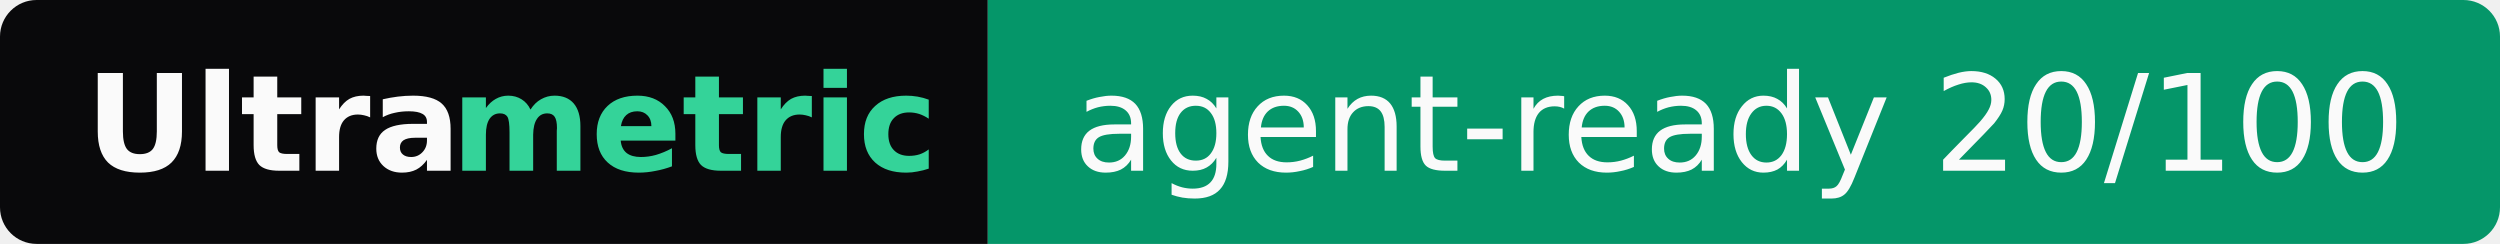
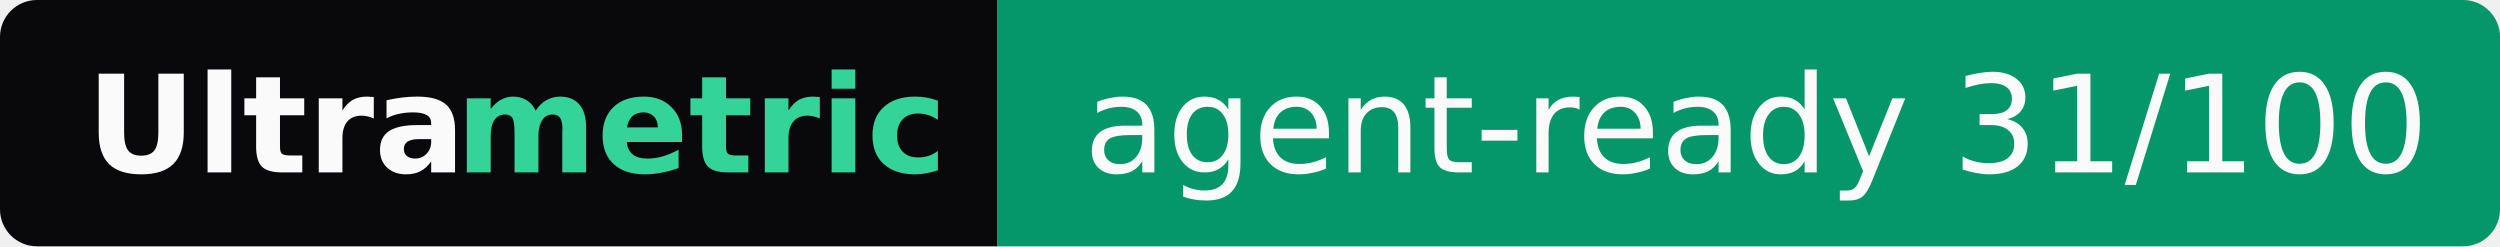
- <svg xmlns="http://www.w3.org/2000/svg" width="205" height="20" role="img" aria-label="Ultrametric: agent-ready 20/100">
+ <svg xmlns="http://www.w3.org/2000/svg" width="203" height="20" role="img" aria-label="Ultrametric: agent-ready 31/100">
  <clipPath id="r">
-     <rect width="205" height="20" rx="3" fill="#fff" />
+     <rect width="203" height="20" rx="3" fill="#fff" />
  </clipPath>
  <g clip-path="url(#r)">
    <rect width="81" height="20" fill="#09090b" />
-     <rect x="81" width="124" height="20" fill="#059669" />
+     <rect x="81" width="122" height="20" fill="#059669" />
  </g>
  <g font-family="Verdana,Geneva,DejaVu Sans,sans-serif" font-size="11">
    <text x="7" y="14" textLength="30" font-weight="bold" fill="#fafafa">Ultra</text>
    <text x="37" y="14" textLength="37" font-weight="bold" fill="#34d399">metric</text>
-     <text x="88" y="14" textLength="110" fill="#fafafa">agent-ready 20/100</text>
+     <text x="88" y="14" textLength="108" fill="#fafafa">agent-ready 31/100</text>
  </g>
</svg>
